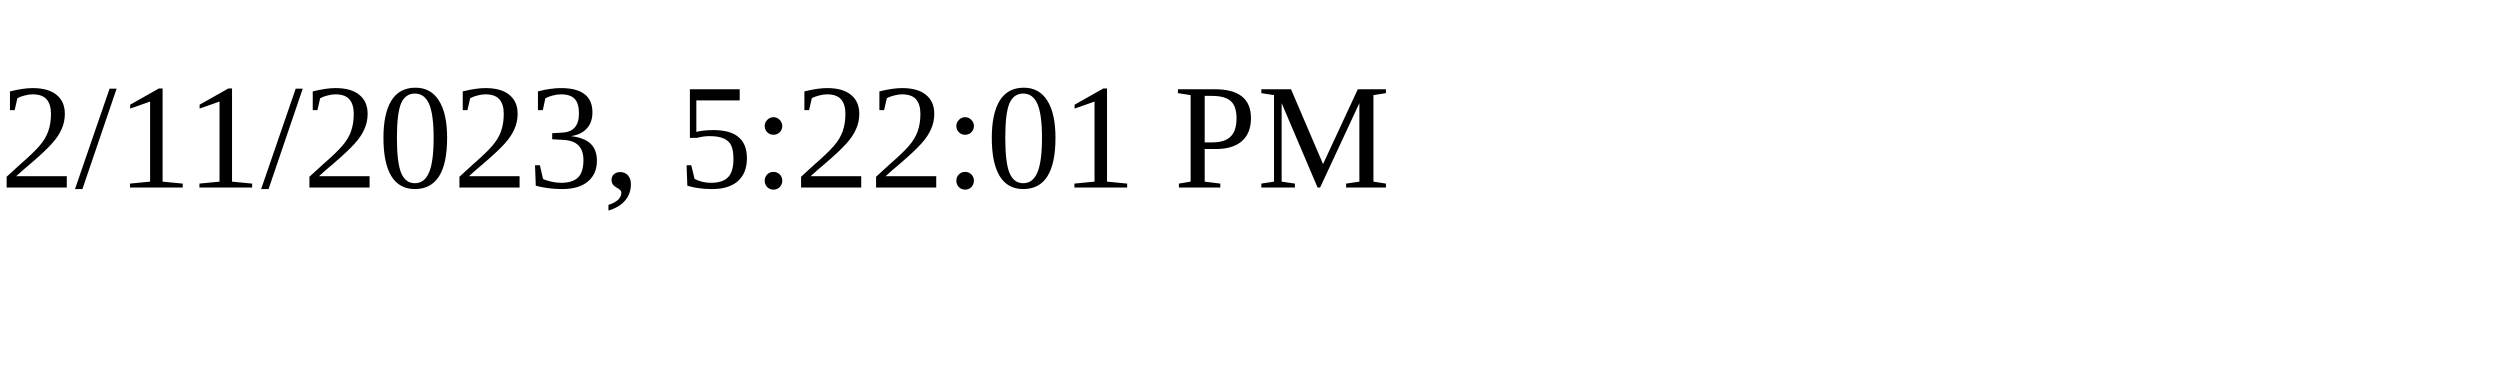
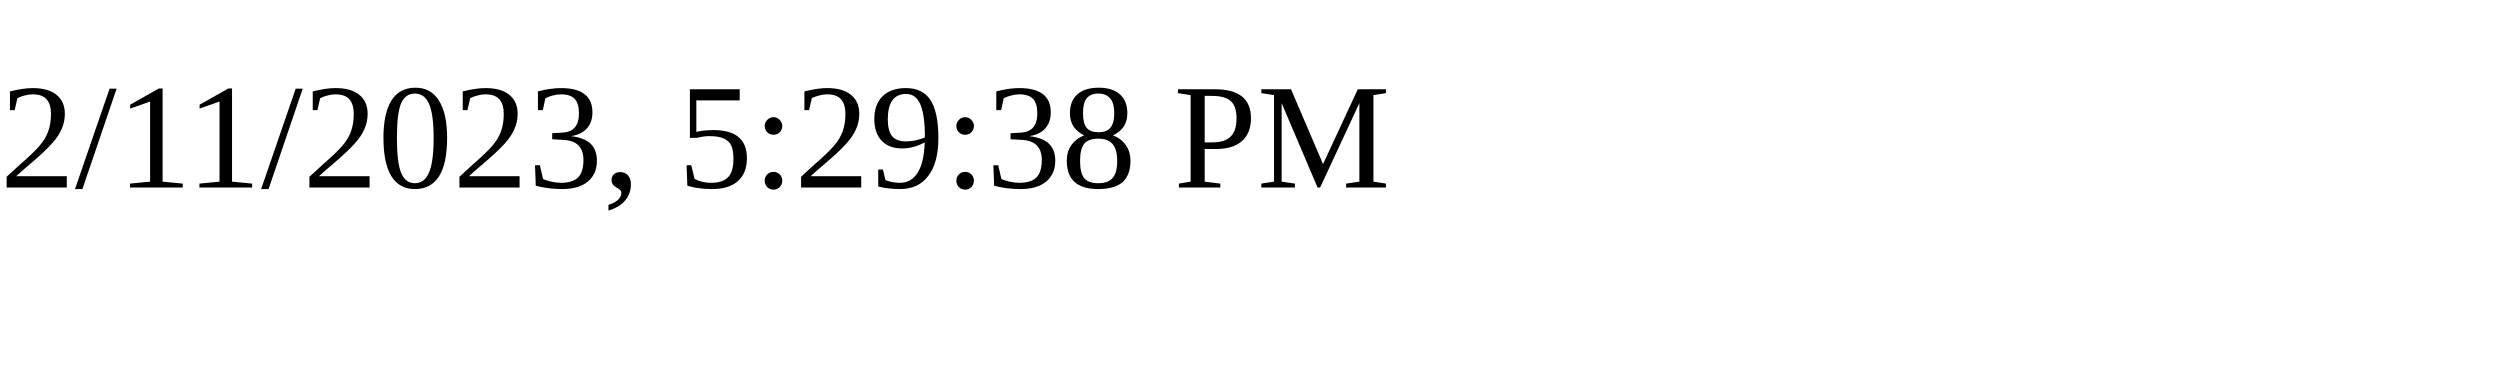
<svg xmlns="http://www.w3.org/2000/svg" height="30" width="200">
-   <text x="0" y="15">2/11/2023, 5:22:01 PM</text>
+   <text x="0" y="15">2/11/2023, 5:29:38 PM</text>
</svg>
